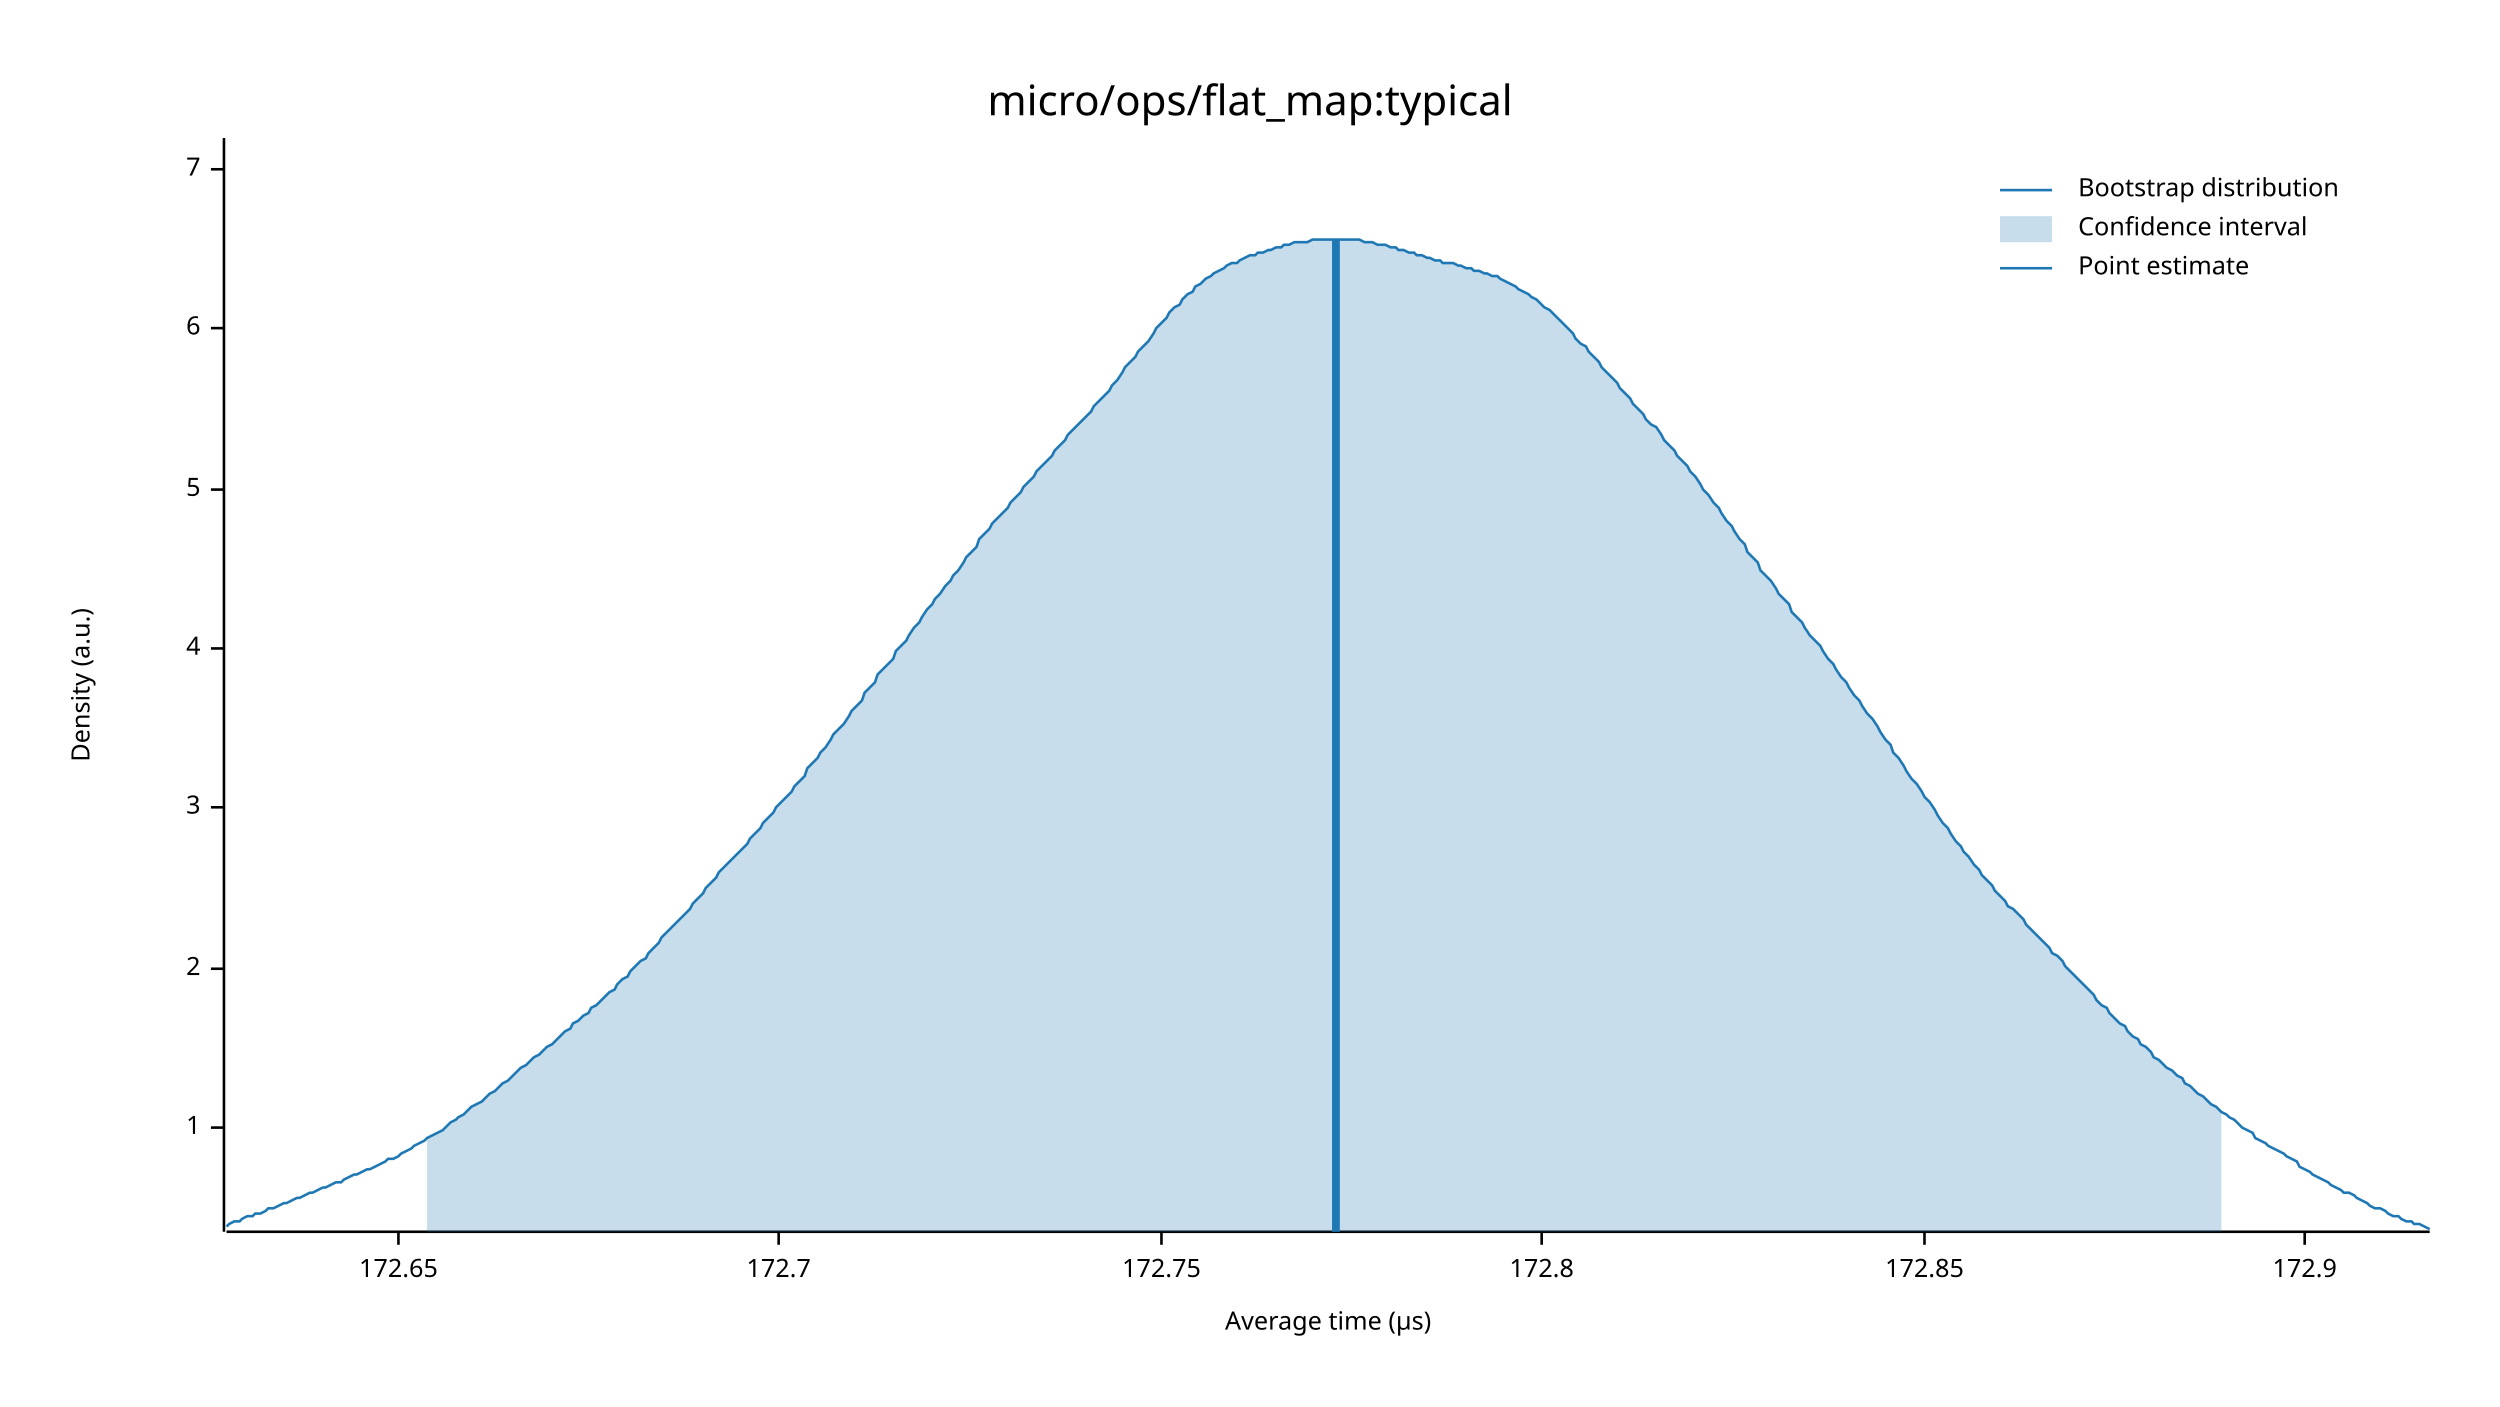
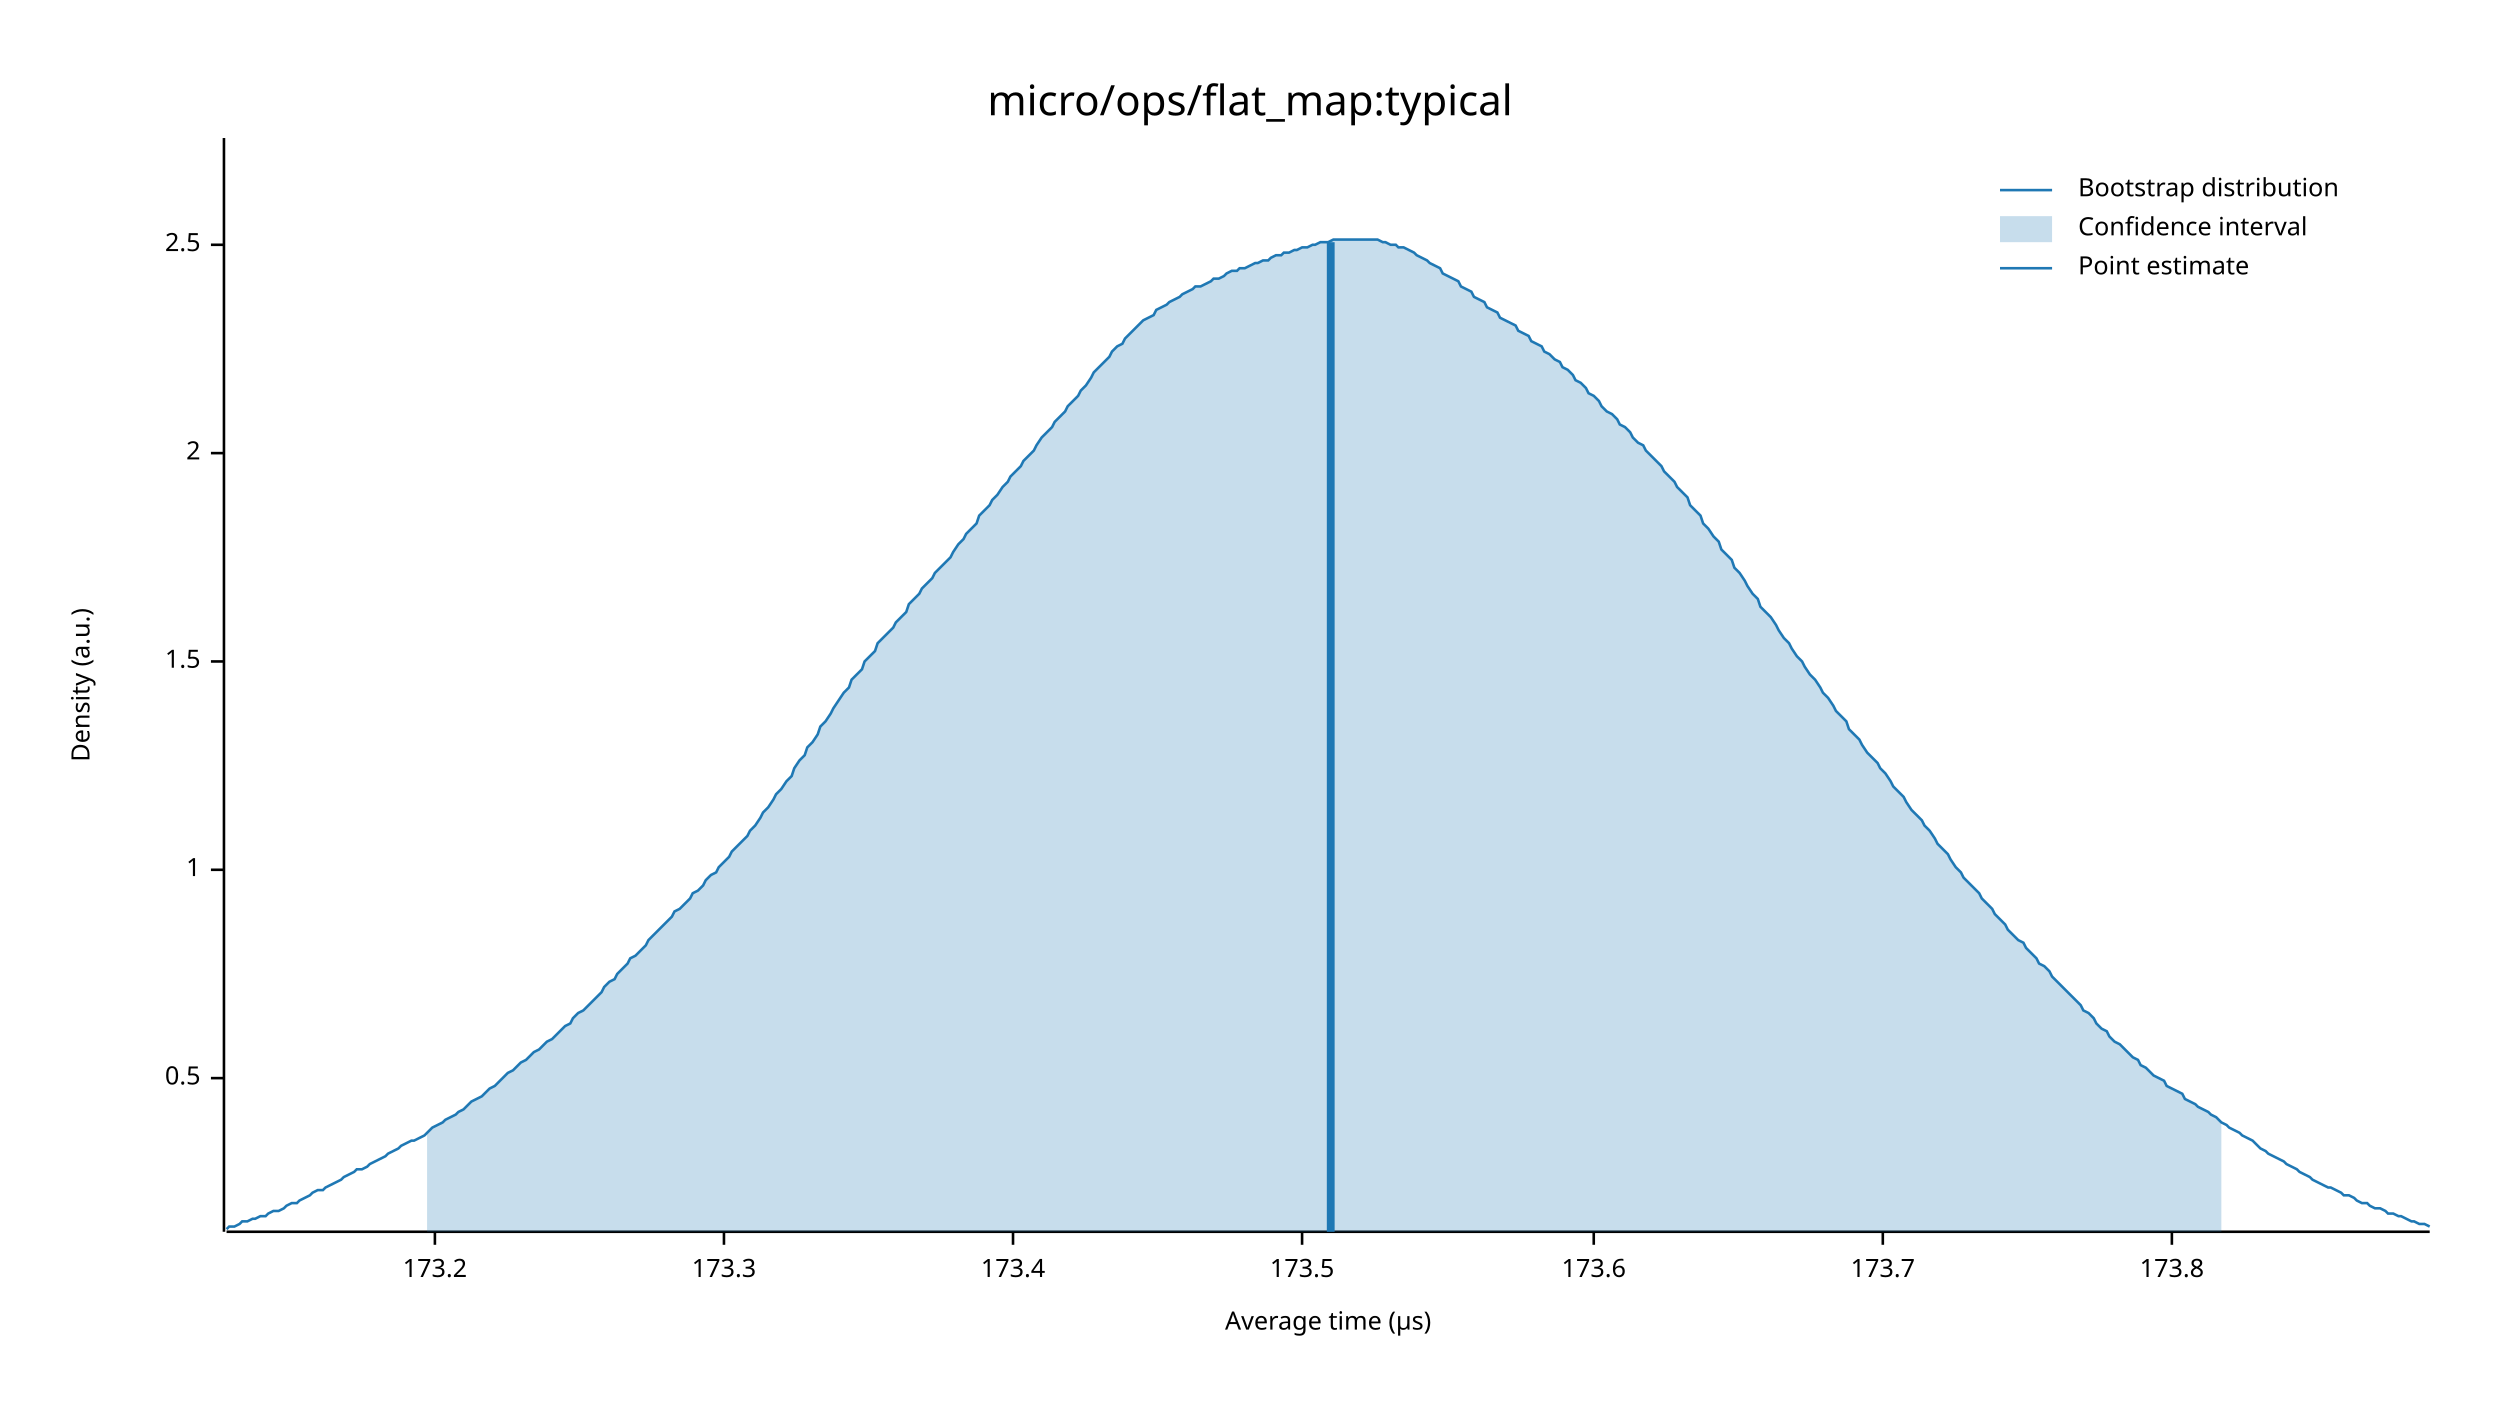
<svg xmlns="http://www.w3.org/2000/svg" width="960" height="540" viewBox="0 0 960 540">
  <text x="480" y="32" dy="0.76em" text-anchor="middle" font-family="sans-serif" font-size="16.129" opacity="1" fill="#000000">
micro/ops/flat_map:typical
</text>
  <text x="27" y="263" dy="0.76em" text-anchor="middle" font-family="sans-serif" font-size="9.677" opacity="1" fill="#000000" transform="rotate(270, 27, 263)">
Density (a.u.)
</text>
  <text x="510" y="513" dy="-0.5ex" text-anchor="middle" font-family="sans-serif" font-size="9.677" opacity="1" fill="#000000">
Average time (µs)
</text>
  <polyline fill="none" opacity="1" stroke="#000000" stroke-width="1" points="86,53 86,473 " />
-   <text x="77" y="433" dy="0.5ex" text-anchor="end" font-family="sans-serif" font-size="9.677" opacity="1" fill="#000000">
+   <text x="77" y="414" dy="0.5ex" text-anchor="end" font-family="sans-serif" font-size="9.677" opacity="1" fill="#000000">
+ 0.5
+ </text>
+   <polyline fill="none" opacity="1" stroke="#000000" stroke-width="1" points="81,414 86,414 " />
+   <text x="77" y="334" dy="0.5ex" text-anchor="end" font-family="sans-serif" font-size="9.677" opacity="1" fill="#000000">
1
</text>
-   <polyline fill="none" opacity="1" stroke="#000000" stroke-width="1" points="81,433 86,433 " />
-   <text x="77" y="372" dy="0.5ex" text-anchor="end" font-family="sans-serif" font-size="9.677" opacity="1" fill="#000000">
+   <polyline fill="none" opacity="1" stroke="#000000" stroke-width="1" points="81,334 86,334 " />
+   <text x="77" y="254" dy="0.5ex" text-anchor="end" font-family="sans-serif" font-size="9.677" opacity="1" fill="#000000">
+ 1.5
+ </text>
+   <polyline fill="none" opacity="1" stroke="#000000" stroke-width="1" points="81,254 86,254 " />
+   <text x="77" y="174" dy="0.5ex" text-anchor="end" font-family="sans-serif" font-size="9.677" opacity="1" fill="#000000">
2
</text>
-   <polyline fill="none" opacity="1" stroke="#000000" stroke-width="1" points="81,372 86,372 " />
-   <text x="77" y="310" dy="0.5ex" text-anchor="end" font-family="sans-serif" font-size="9.677" opacity="1" fill="#000000">
- 3
+   <polyline fill="none" opacity="1" stroke="#000000" stroke-width="1" points="81,174 86,174 " />
+   <text x="77" y="94" dy="0.5ex" text-anchor="end" font-family="sans-serif" font-size="9.677" opacity="1" fill="#000000">
+ 2.5
</text>
-   <polyline fill="none" opacity="1" stroke="#000000" stroke-width="1" points="81,310 86,310 " />
-   <text x="77" y="249" dy="0.5ex" text-anchor="end" font-family="sans-serif" font-size="9.677" opacity="1" fill="#000000">
- 4
+   <polyline fill="none" opacity="1" stroke="#000000" stroke-width="1" points="81,94 86,94 " />
+   <polyline fill="none" opacity="1" stroke="#000000" stroke-width="1" points="87,473 933,473 " />
+   <text x="167" y="483" dy="0.76em" text-anchor="middle" font-family="sans-serif" font-size="9.677" opacity="1" fill="#000000">
+ 173.2
</text>
-   <polyline fill="none" opacity="1" stroke="#000000" stroke-width="1" points="81,249 86,249 " />
-   <text x="77" y="188" dy="0.5ex" text-anchor="end" font-family="sans-serif" font-size="9.677" opacity="1" fill="#000000">
- 5
+   <polyline fill="none" opacity="1" stroke="#000000" stroke-width="1" points="167,473 167,478 " />
+   <text x="278" y="483" dy="0.76em" text-anchor="middle" font-family="sans-serif" font-size="9.677" opacity="1" fill="#000000">
+ 173.3
</text>
-   <polyline fill="none" opacity="1" stroke="#000000" stroke-width="1" points="81,188 86,188 " />
-   <text x="77" y="126" dy="0.5ex" text-anchor="end" font-family="sans-serif" font-size="9.677" opacity="1" fill="#000000">
- 6
+   <polyline fill="none" opacity="1" stroke="#000000" stroke-width="1" points="278,473 278,478 " />
+   <text x="389" y="483" dy="0.76em" text-anchor="middle" font-family="sans-serif" font-size="9.677" opacity="1" fill="#000000">
+ 173.4
</text>
-   <polyline fill="none" opacity="1" stroke="#000000" stroke-width="1" points="81,126 86,126 " />
-   <text x="77" y="65" dy="0.5ex" text-anchor="end" font-family="sans-serif" font-size="9.677" opacity="1" fill="#000000">
- 7
+   <polyline fill="none" opacity="1" stroke="#000000" stroke-width="1" points="389,473 389,478 " />
+   <text x="500" y="483" dy="0.76em" text-anchor="middle" font-family="sans-serif" font-size="9.677" opacity="1" fill="#000000">
+ 173.5
</text>
-   <polyline fill="none" opacity="1" stroke="#000000" stroke-width="1" points="81,65 86,65 " />
-   <polyline fill="none" opacity="1" stroke="#000000" stroke-width="1" points="87,473 933,473 " />
-   <text x="153" y="483" dy="0.76em" text-anchor="middle" font-family="sans-serif" font-size="9.677" opacity="1" fill="#000000">
- 172.65
+   <polyline fill="none" opacity="1" stroke="#000000" stroke-width="1" points="500,473 500,478 " />
+   <text x="612" y="483" dy="0.76em" text-anchor="middle" font-family="sans-serif" font-size="9.677" opacity="1" fill="#000000">
+ 173.6
</text>
-   <polyline fill="none" opacity="1" stroke="#000000" stroke-width="1" points="153,473 153,478 " />
-   <text x="299" y="483" dy="0.76em" text-anchor="middle" font-family="sans-serif" font-size="9.677" opacity="1" fill="#000000">
- 172.7
+   <polyline fill="none" opacity="1" stroke="#000000" stroke-width="1" points="612,473 612,478 " />
+   <text x="723" y="483" dy="0.76em" text-anchor="middle" font-family="sans-serif" font-size="9.677" opacity="1" fill="#000000">
+ 173.7
</text>
-   <polyline fill="none" opacity="1" stroke="#000000" stroke-width="1" points="299,473 299,478 " />
-   <text x="446" y="483" dy="0.76em" text-anchor="middle" font-family="sans-serif" font-size="9.677" opacity="1" fill="#000000">
- 172.75
+   <polyline fill="none" opacity="1" stroke="#000000" stroke-width="1" points="723,473 723,478 " />
+   <text x="834" y="483" dy="0.76em" text-anchor="middle" font-family="sans-serif" font-size="9.677" opacity="1" fill="#000000">
+ 173.8
</text>
-   <polyline fill="none" opacity="1" stroke="#000000" stroke-width="1" points="446,473 446,478 " />
-   <text x="592" y="483" dy="0.76em" text-anchor="middle" font-family="sans-serif" font-size="9.677" opacity="1" fill="#000000">
- 172.8
- </text>
-   <polyline fill="none" opacity="1" stroke="#000000" stroke-width="1" points="592,473 592,478 " />
-   <text x="739" y="483" dy="0.76em" text-anchor="middle" font-family="sans-serif" font-size="9.677" opacity="1" fill="#000000">
- 172.85
- </text>
-   <polyline fill="none" opacity="1" stroke="#000000" stroke-width="1" points="739,473 739,478 " />
-   <text x="885" y="483" dy="0.76em" text-anchor="middle" font-family="sans-serif" font-size="9.677" opacity="1" fill="#000000">
- 172.9
- </text>
-   <polyline fill="none" opacity="1" stroke="#000000" stroke-width="1" points="885,473 885,478 " />
-   <polyline fill="none" opacity="1" stroke="#1F78B4" stroke-width="1" points="87,471 88,470 90,469 92,469 93,468 95,467 97,467 98,466 100,466 102,465 103,464 105,464 107,463 109,462 110,462 112,461 114,460 115,460 117,459 119,458 120,458 122,457 124,456 125,456 127,455 129,454 131,454 132,453 134,452 136,451 137,451 139,450 141,449 142,449 144,448 146,447 148,446 149,445 151,445 153,444 154,443 156,442 158,441 159,440 161,439 163,438 164,437 166,436 168,435 170,434 171,433 173,431 175,430 176,429 178,428 180,426 181,425 183,424 185,423 187,421 188,420 190,419 192,417 193,416 195,415 197,413 198,412 200,410 202,409 203,408 205,406 207,405 209,403 210,402 212,401 214,399 215,398 217,396 219,395 220,393 222,392 224,390 226,389 227,387 229,386 231,384 232,383 234,381 236,380 237,378 239,376 241,375 242,373 244,371 246,369 248,368 249,366 251,364 253,362 254,360 256,358 258,356 259,355 261,353 263,351 265,349 266,347 268,345 270,343 271,341 273,339 275,337 276,335 278,333 280,331 281,330 283,328 285,326 287,324 288,322 290,320 292,318 293,316 295,314 297,312 298,310 300,308 302,306 304,304 305,302 307,300 309,298 310,295 312,293 314,291 315,289 317,287 319,284 320,282 322,280 324,278 326,275 327,273 329,271 331,269 332,266 334,264 336,262 337,259 339,257 341,255 343,253 344,250 346,248 348,246 349,244 351,241 353,239 354,237 356,234 358,232 359,230 361,228 363,225 365,223 366,221 368,219 370,216 371,214 373,212 375,210 376,207 378,205 380,203 381,201 383,199 385,197 387,195 388,193 390,191 392,189 393,187 395,185 397,183 398,181 400,179 402,177 404,175 405,173 407,171 409,169 410,167 412,165 414,163 415,162 417,160 419,158 420,156 422,154 424,152 426,150 427,148 429,146 431,143 432,141 434,139 436,137 437,135 439,133 441,131 443,128 444,126 446,124 448,122 449,120 451,118 453,117 454,115 456,113 458,112 459,110 461,109 463,107 465,106 466,105 468,104 470,103 471,102 473,101 475,101 476,100 478,99 480,98 482,98 483,97 485,97 487,96 488,96 490,95 492,95 493,94 495,94 497,93 498,93 500,93 502,93 504,92 505,92 507,92 509,92 510,92 512,92 514,92 515,92 517,92 519,92 521,92 522,92 524,93 526,93 527,93 529,94 531,94 532,94 534,95 536,95 537,96 539,96 541,97 543,97 544,98 546,98 548,99 549,99 551,100 553,100 554,101 556,101 558,101 560,102 561,102 563,103 565,103 566,104 568,104 570,105 571,105 573,106 575,106 576,107 578,108 580,109 582,110 583,111 585,112 587,113 588,114 590,115 592,117 593,118 595,119 597,121 599,123 600,124 602,126 604,128 605,130 607,132 609,133 610,135 612,137 614,139 615,141 617,143 619,145 621,147 622,149 624,151 626,153 627,155 629,157 631,159 632,161 634,163 636,164 638,167 639,169 641,171 643,173 644,175 646,177 648,179 649,181 651,183 653,186 654,188 656,190 658,193 660,195 661,197 663,200 665,202 666,204 668,207 670,209 671,212 673,214 675,216 676,219 678,221 680,223 682,226 683,228 685,230 687,232 688,235 690,237 692,239 693,241 695,244 697,246 699,248 700,250 702,253 704,255 705,257 707,260 709,262 710,264 712,267 714,269 715,271 717,274 719,276 721,279 722,281 724,284 726,286 727,289 729,291 731,294 732,296 734,299 736,301 738,304 739,306 741,308 743,311 744,313 746,316 748,318 749,320 751,323 753,325 754,327 756,329 758,332 760,334 761,336 763,338 765,340 766,342 768,344 770,346 771,348 773,349 775,351 777,353 778,355 780,357 782,359 783,360 785,362 787,364 788,366 790,367 792,369 793,371 795,373 797,375 799,377 800,378 802,380 804,382 805,384 807,386 809,387 810,389 812,391 814,393 816,394 817,396 819,398 821,399 822,401 824,402 826,404 827,406 829,407 831,409 832,410 834,411 836,413 838,414 839,416 841,417 843,419 844,420 846,421 848,423 849,424 851,425 853,427 855,428 856,429 858,430 860,432 861,433 863,434 865,435 866,437 868,438 870,439 871,440 873,441 875,442 877,443 878,444 880,445 882,446 883,448 885,449 887,450 888,451 890,452 892,453 894,454 895,455 897,456 899,457 900,458 902,458 904,459 905,460 907,461 909,462 910,463 912,464 914,464 916,465 917,466 919,467 921,467 922,468 924,469 926,469 927,470 929,470 931,471 933,472 " />
-   <polygon opacity="0.25" fill="#1F78B4" points="164,437 166,436 168,435 170,434 171,433 173,431 175,430 176,429 178,428 180,426 181,425 183,424 185,423 187,421 188,420 190,419 192,417 193,416 195,415 197,413 198,412 200,410 202,409 203,408 205,406 207,405 209,403 210,402 212,401 214,399 215,398 217,396 219,395 220,393 222,392 224,390 226,389 227,387 229,386 231,384 232,383 234,381 236,380 237,378 239,376 241,375 242,373 244,371 246,369 248,368 249,366 251,364 253,362 254,360 256,358 258,356 259,355 261,353 263,351 265,349 266,347 268,345 270,343 271,341 273,339 275,337 276,335 278,333 280,331 281,330 283,328 285,326 287,324 288,322 290,320 292,318 293,316 295,314 297,312 298,310 300,308 302,306 304,304 305,302 307,300 309,298 310,295 312,293 314,291 315,289 317,287 319,284 320,282 322,280 324,278 326,275 327,273 329,271 331,269 332,266 334,264 336,262 337,259 339,257 341,255 343,253 344,250 346,248 348,246 349,244 351,241 353,239 354,237 356,234 358,232 359,230 361,228 363,225 365,223 366,221 368,219 370,216 371,214 373,212 375,210 376,207 378,205 380,203 381,201 383,199 385,197 387,195 388,193 390,191 392,189 393,187 395,185 397,183 398,181 400,179 402,177 404,175 405,173 407,171 409,169 410,167 412,165 414,163 415,162 417,160 419,158 420,156 422,154 424,152 426,150 427,148 429,146 431,143 432,141 434,139 436,137 437,135 439,133 441,131 443,128 444,126 446,124 448,122 449,120 451,118 453,117 454,115 456,113 458,112 459,110 461,109 463,107 465,106 466,105 468,104 470,103 471,102 473,101 475,101 476,100 478,99 480,98 482,98 483,97 485,97 487,96 488,96 490,95 492,95 493,94 495,94 497,93 498,93 500,93 502,93 504,92 505,92 507,92 509,92 510,92 512,92 514,92 515,92 517,92 519,92 521,92 522,92 524,93 526,93 527,93 529,94 531,94 532,94 534,95 536,95 537,96 539,96 541,97 543,97 544,98 546,98 548,99 549,99 551,100 553,100 554,101 556,101 558,101 560,102 561,102 563,103 565,103 566,104 568,104 570,105 571,105 573,106 575,106 576,107 578,108 580,109 582,110 583,111 585,112 587,113 588,114 590,115 592,117 593,118 595,119 597,121 599,123 600,124 602,126 604,128 605,130 607,132 609,133 610,135 612,137 614,139 615,141 617,143 619,145 621,147 622,149 624,151 626,153 627,155 629,157 631,159 632,161 634,163 636,164 638,167 639,169 641,171 643,173 644,175 646,177 648,179 649,181 651,183 653,186 654,188 656,190 658,193 660,195 661,197 663,200 665,202 666,204 668,207 670,209 671,212 673,214 675,216 676,219 678,221 680,223 682,226 683,228 685,230 687,232 688,235 690,237 692,239 693,241 695,244 697,246 699,248 700,250 702,253 704,255 705,257 707,260 709,262 710,264 712,267 714,269 715,271 717,274 719,276 721,279 722,281 724,284 726,286 727,289 729,291 731,294 732,296 734,299 736,301 738,304 739,306 741,308 743,311 744,313 746,316 748,318 749,320 751,323 753,325 754,327 756,329 758,332 760,334 761,336 763,338 765,340 766,342 768,344 770,346 771,348 773,349 775,351 777,353 778,355 780,357 782,359 783,360 785,362 787,364 788,366 790,367 792,369 793,371 795,373 797,375 799,377 800,378 802,380 804,382 805,384 807,386 809,387 810,389 812,391 814,393 816,394 817,396 819,398 821,399 822,401 824,402 826,404 827,406 829,407 831,409 832,410 834,411 836,413 838,414 839,416 841,417 843,419 844,420 846,421 848,423 849,424 851,425 853,427 853,473 164,473 " />
-   <polyline fill="none" opacity="1" stroke="#1F78B4" stroke-width="3" points="513,473 513,92 " />
+   <polyline fill="none" opacity="1" stroke="#000000" stroke-width="1" points="834,473 834,478 " />
+   <polyline fill="none" opacity="1" stroke="#1F78B4" stroke-width="1" points="87,472 88,471 90,471 92,470 93,469 95,469 97,468 98,468 100,467 102,467 103,466 105,465 107,465 109,464 110,463 112,462 114,462 115,461 117,460 119,459 120,458 122,457 124,457 125,456 127,455 129,454 131,453 132,452 134,451 136,450 137,449 139,449 141,448 142,447 144,446 146,445 148,444 149,443 151,442 153,441 154,440 156,439 158,438 159,438 161,437 163,436 164,435 166,433 168,432 170,431 171,430 173,429 175,428 176,427 178,426 180,424 181,423 183,422 185,421 187,419 188,418 190,417 192,415 193,414 195,412 197,411 198,410 200,408 202,407 203,406 205,404 207,403 209,401 210,400 212,399 214,397 215,396 217,394 219,393 220,391 222,389 224,388 226,386 227,385 229,383 231,381 232,379 234,377 236,376 237,374 239,372 241,370 242,368 244,367 246,365 248,363 249,361 251,359 253,357 254,356 256,354 258,352 259,350 261,349 263,347 265,345 266,343 268,342 270,340 271,338 273,336 275,335 276,333 278,331 280,329 281,327 283,325 285,323 287,321 288,319 290,317 292,314 293,312 295,310 297,307 298,305 300,303 302,300 304,298 305,295 307,292 309,290 310,287 312,285 314,282 315,279 317,277 319,274 320,272 322,269 324,266 326,264 327,261 329,259 331,257 332,254 334,252 336,250 337,247 339,245 341,243 343,241 344,239 346,237 348,235 349,232 351,230 353,228 354,226 356,224 358,222 359,220 361,218 363,216 365,214 366,212 368,209 370,207 371,205 373,203 375,201 376,198 378,196 380,194 381,192 383,190 385,187 387,185 388,183 390,181 392,179 393,177 395,175 397,173 398,171 400,168 402,166 404,164 405,162 407,160 409,158 410,156 412,154 414,152 415,150 417,148 419,145 420,143 422,141 424,139 426,137 427,135 429,133 431,132 432,130 434,128 436,126 437,125 439,123 441,122 443,121 444,119 446,118 448,117 449,116 451,115 453,114 454,113 456,112 458,111 459,110 461,110 463,109 465,108 466,107 468,107 470,106 471,105 473,104 475,104 476,103 478,103 480,102 482,101 483,101 485,100 487,100 488,99 490,98 492,98 493,97 495,97 497,96 498,96 500,95 502,95 504,94 505,94 507,93 509,93 510,93 512,92 514,92 515,92 517,92 519,92 521,92 522,92 524,92 526,92 527,92 529,92 531,93 532,93 534,94 536,94 537,95 539,95 541,96 543,97 544,98 546,99 548,100 549,101 551,102 553,103 554,105 556,106 558,107 560,108 561,110 563,111 565,112 566,114 568,115 570,116 571,118 573,119 575,120 576,122 578,123 580,124 582,125 583,127 585,128 587,129 588,131 590,132 592,133 593,135 595,136 597,138 599,139 600,141 602,142 604,144 605,146 607,147 609,149 610,151 612,152 614,154 615,156 617,158 619,159 621,161 622,163 624,164 626,166 627,168 629,170 631,171 632,173 634,175 636,177 638,179 639,181 641,183 643,185 644,187 646,189 648,191 649,194 651,196 653,198 654,201 656,203 658,206 660,208 661,211 663,213 665,215 666,218 668,220 670,223 671,225 673,228 675,230 676,233 678,235 680,237 682,240 683,242 685,245 687,247 688,249 690,252 692,254 693,256 695,259 697,261 699,264 700,266 702,268 704,271 705,273 707,275 709,277 710,280 712,282 714,284 715,286 717,289 719,291 721,293 722,295 724,297 726,300 727,302 729,304 731,306 732,308 734,311 736,313 738,315 739,317 741,319 743,322 744,324 746,326 748,328 749,330 751,333 753,335 754,337 756,339 758,341 760,343 761,345 763,347 765,349 766,351 768,353 770,355 771,357 773,359 775,361 777,362 778,364 780,366 782,368 783,370 785,371 787,373 788,375 790,377 792,379 793,380 795,382 797,384 799,386 800,388 802,389 804,391 805,393 807,395 809,396 810,398 812,400 814,401 816,403 817,404 819,406 821,407 822,409 824,410 826,412 827,413 829,414 831,415 832,417 834,418 836,419 838,420 839,422 841,423 843,424 844,425 846,426 848,427 849,428 851,429 853,431 855,432 856,433 858,434 860,435 861,436 863,437 865,438 866,439 868,441 870,442 871,443 873,444 875,445 877,446 878,447 880,448 882,449 883,450 885,451 887,452 888,453 890,454 892,455 894,456 895,456 897,457 899,458 900,459 902,459 904,460 905,461 907,462 909,462 910,463 912,464 914,464 916,465 917,466 919,466 921,467 922,467 924,468 926,469 927,469 929,470 931,470 933,471 " />
+   <polygon opacity="0.25" fill="#1F78B4" points="164,435 166,433 168,432 170,431 171,430 173,429 175,428 176,427 178,426 180,424 181,423 183,422 185,421 187,419 188,418 190,417 192,415 193,414 195,412 197,411 198,410 200,408 202,407 203,406 205,404 207,403 209,401 210,400 212,399 214,397 215,396 217,394 219,393 220,391 222,389 224,388 226,386 227,385 229,383 231,381 232,379 234,377 236,376 237,374 239,372 241,370 242,368 244,367 246,365 248,363 249,361 251,359 253,357 254,356 256,354 258,352 259,350 261,349 263,347 265,345 266,343 268,342 270,340 271,338 273,336 275,335 276,333 278,331 280,329 281,327 283,325 285,323 287,321 288,319 290,317 292,314 293,312 295,310 297,307 298,305 300,303 302,300 304,298 305,295 307,292 309,290 310,287 312,285 314,282 315,279 317,277 319,274 320,272 322,269 324,266 326,264 327,261 329,259 331,257 332,254 334,252 336,250 337,247 339,245 341,243 343,241 344,239 346,237 348,235 349,232 351,230 353,228 354,226 356,224 358,222 359,220 361,218 363,216 365,214 366,212 368,209 370,207 371,205 373,203 375,201 376,198 378,196 380,194 381,192 383,190 385,187 387,185 388,183 390,181 392,179 393,177 395,175 397,173 398,171 400,168 402,166 404,164 405,162 407,160 409,158 410,156 412,154 414,152 415,150 417,148 419,145 420,143 422,141 424,139 426,137 427,135 429,133 431,132 432,130 434,128 436,126 437,125 439,123 441,122 443,121 444,119 446,118 448,117 449,116 451,115 453,114 454,113 456,112 458,111 459,110 461,110 463,109 465,108 466,107 468,107 470,106 471,105 473,104 475,104 476,103 478,103 480,102 482,101 483,101 485,100 487,100 488,99 490,98 492,98 493,97 495,97 497,96 498,96 500,95 502,95 504,94 505,94 507,93 509,93 510,93 512,92 514,92 515,92 517,92 519,92 521,92 522,92 524,92 526,92 527,92 529,92 531,93 532,93 534,94 536,94 537,95 539,95 541,96 543,97 544,98 546,99 548,100 549,101 551,102 553,103 554,105 556,106 558,107 560,108 561,110 563,111 565,112 566,114 568,115 570,116 571,118 573,119 575,120 576,122 578,123 580,124 582,125 583,127 585,128 587,129 588,131 590,132 592,133 593,135 595,136 597,138 599,139 600,141 602,142 604,144 605,146 607,147 609,149 610,151 612,152 614,154 615,156 617,158 619,159 621,161 622,163 624,164 626,166 627,168 629,170 631,171 632,173 634,175 636,177 638,179 639,181 641,183 643,185 644,187 646,189 648,191 649,194 651,196 653,198 654,201 656,203 658,206 660,208 661,211 663,213 665,215 666,218 668,220 670,223 671,225 673,228 675,230 676,233 678,235 680,237 682,240 683,242 685,245 687,247 688,249 690,252 692,254 693,256 695,259 697,261 699,264 700,266 702,268 704,271 705,273 707,275 709,277 710,280 712,282 714,284 715,286 717,289 719,291 721,293 722,295 724,297 726,300 727,302 729,304 731,306 732,308 734,311 736,313 738,315 739,317 741,319 743,322 744,324 746,326 748,328 749,330 751,333 753,335 754,337 756,339 758,341 760,343 761,345 763,347 765,349 766,351 768,353 770,355 771,357 773,359 775,361 777,362 778,364 780,366 782,368 783,370 785,371 787,373 788,375 790,377 792,379 793,380 795,382 797,384 799,386 800,388 802,389 804,391 805,393 807,395 809,396 810,398 812,400 814,401 816,403 817,404 819,406 821,407 822,409 824,410 826,412 827,413 829,414 831,415 832,417 834,418 836,419 838,420 839,422 841,423 843,424 844,425 846,426 848,427 849,428 851,429 853,431 853,473 164,473 " />
+   <polyline fill="none" opacity="1" stroke="#1F78B4" stroke-width="3" points="511,473 511,93 " />
  <text x="798" y="68" dy="0.76em" text-anchor="start" font-family="sans-serif" font-size="9.677" opacity="1" fill="#000000">
Bootstrap distribution
</text>
  <text x="798" y="83" dy="0.76em" text-anchor="start" font-family="sans-serif" font-size="9.677" opacity="1" fill="#000000">
Confidence interval
</text>
  <text x="798" y="98" dy="0.76em" text-anchor="start" font-family="sans-serif" font-size="9.677" opacity="1" fill="#000000">
Point estimate
</text>
  <polyline fill="none" opacity="1" stroke="#1F78B4" stroke-width="1" points="768,73 788,73 " />
  <rect x="768" y="83" width="20" height="10" opacity="0.25" fill="#1F78B4" stroke="none" />
  <polyline fill="none" opacity="1" stroke="#1F78B4" stroke-width="1" points="768,103 788,103 " />
</svg>
